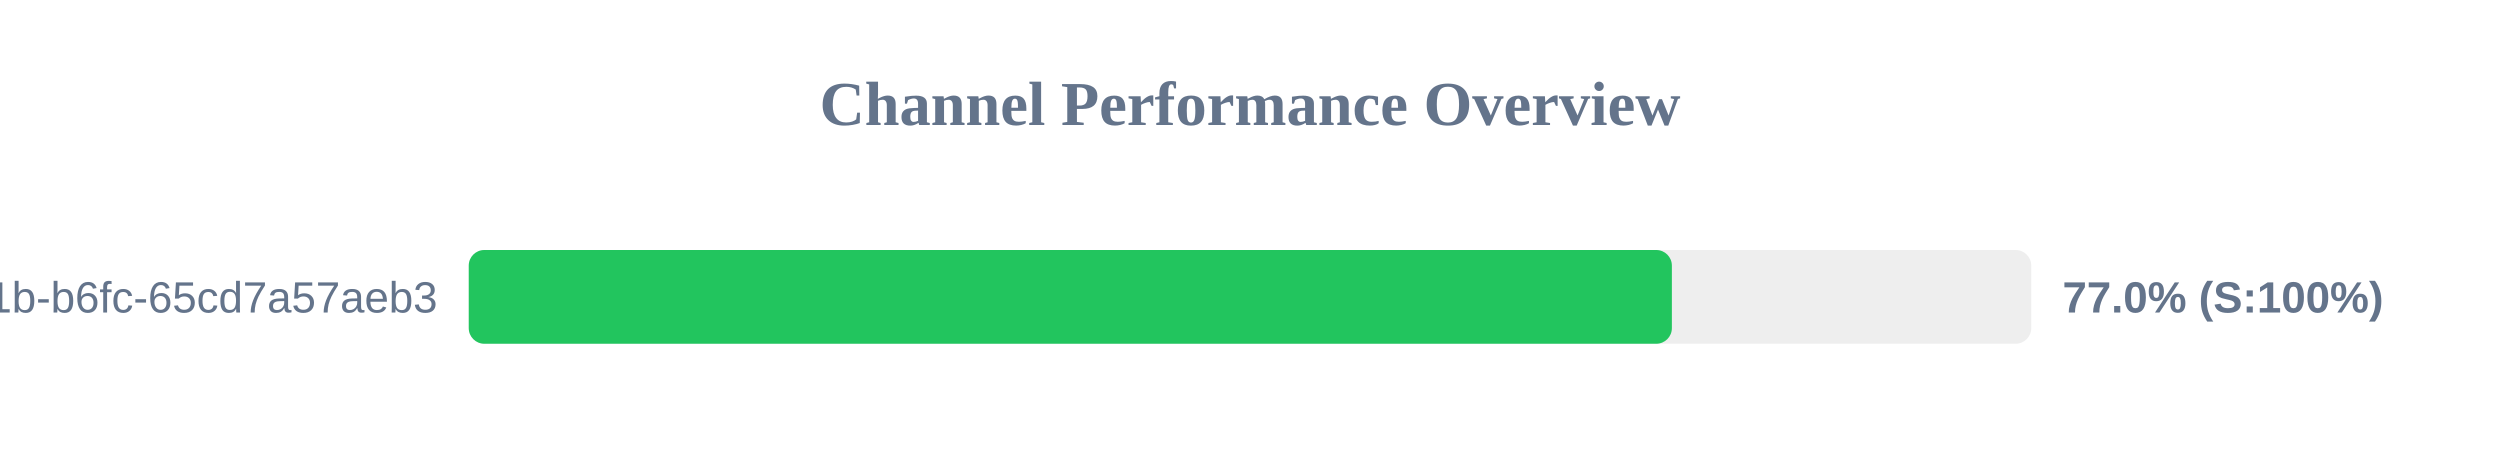
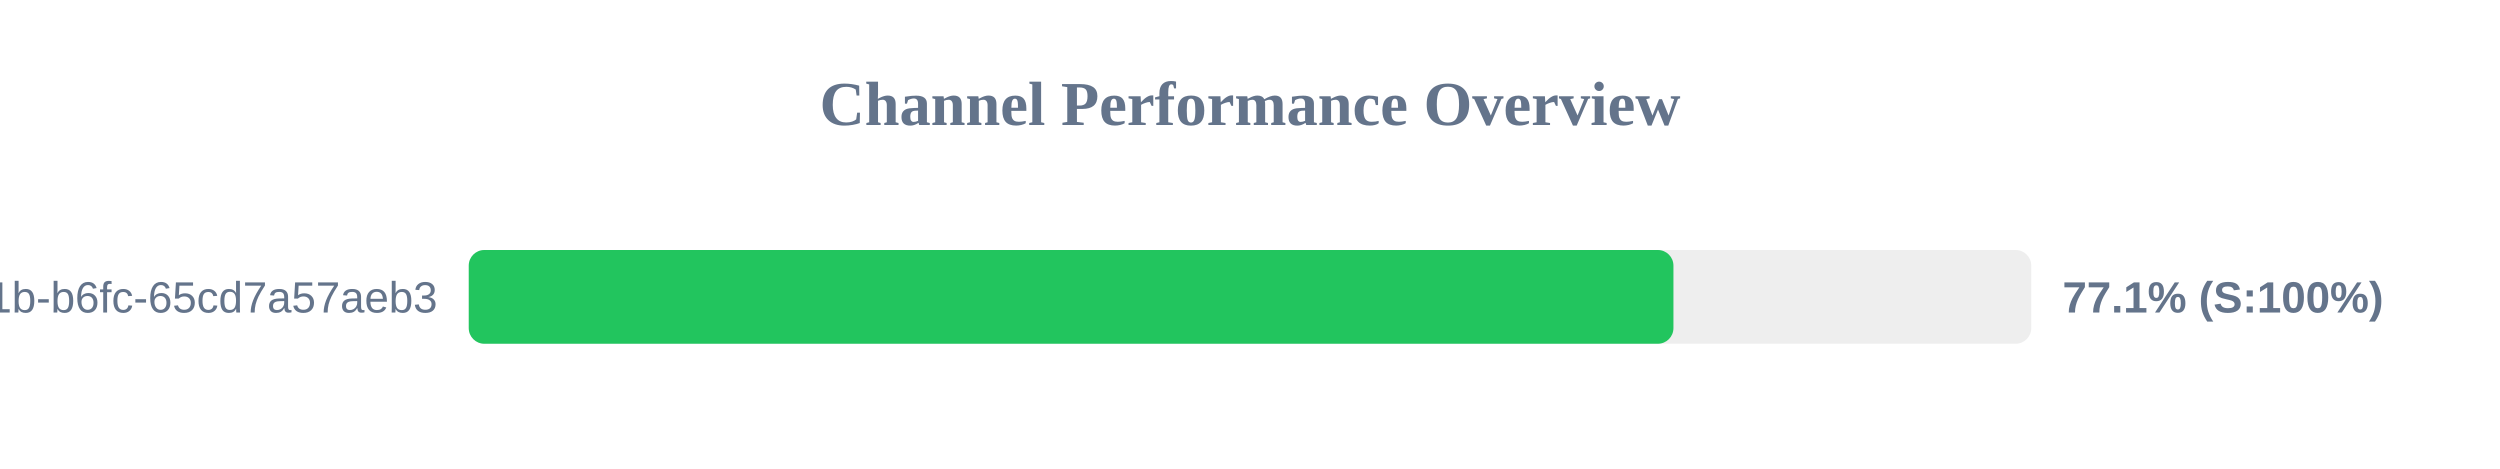
<svg xmlns="http://www.w3.org/2000/svg" width="800" height="150" version="1.1">
  <style>
        .row { font: 14px Arial; fill: #64748b; }
        .score { font: bold 14px Arial; fill: #64748b; }
    </style>
  <text x="400" y="40" text-anchor="middle" font-size="20px" font-weight="bold" fill="#64748b">Channel Performance Overview</text>
  <rect x="150" y="80" width="500" height="30" fill="#eee" rx="5" />
-   <rect x="150" y="80" width="385.0" height="30" fill="#22c55e" rx="5" />
+   <rect x="150" y="80" width="385.5" height="30" fill="#22c55e" rx="5" />
  <text x="140" y="100" text-anchor="end" class="row">?uuid=9c859345-959f-491b-b6fc-65cd7a57aeb3</text>
-   <text x="660" y="100" text-anchor="start" class="score">77.0% (S:100%)</text>
+   <text x="660" y="100" text-anchor="start" class="score">77.1% (S:100%)</text>
</svg>
